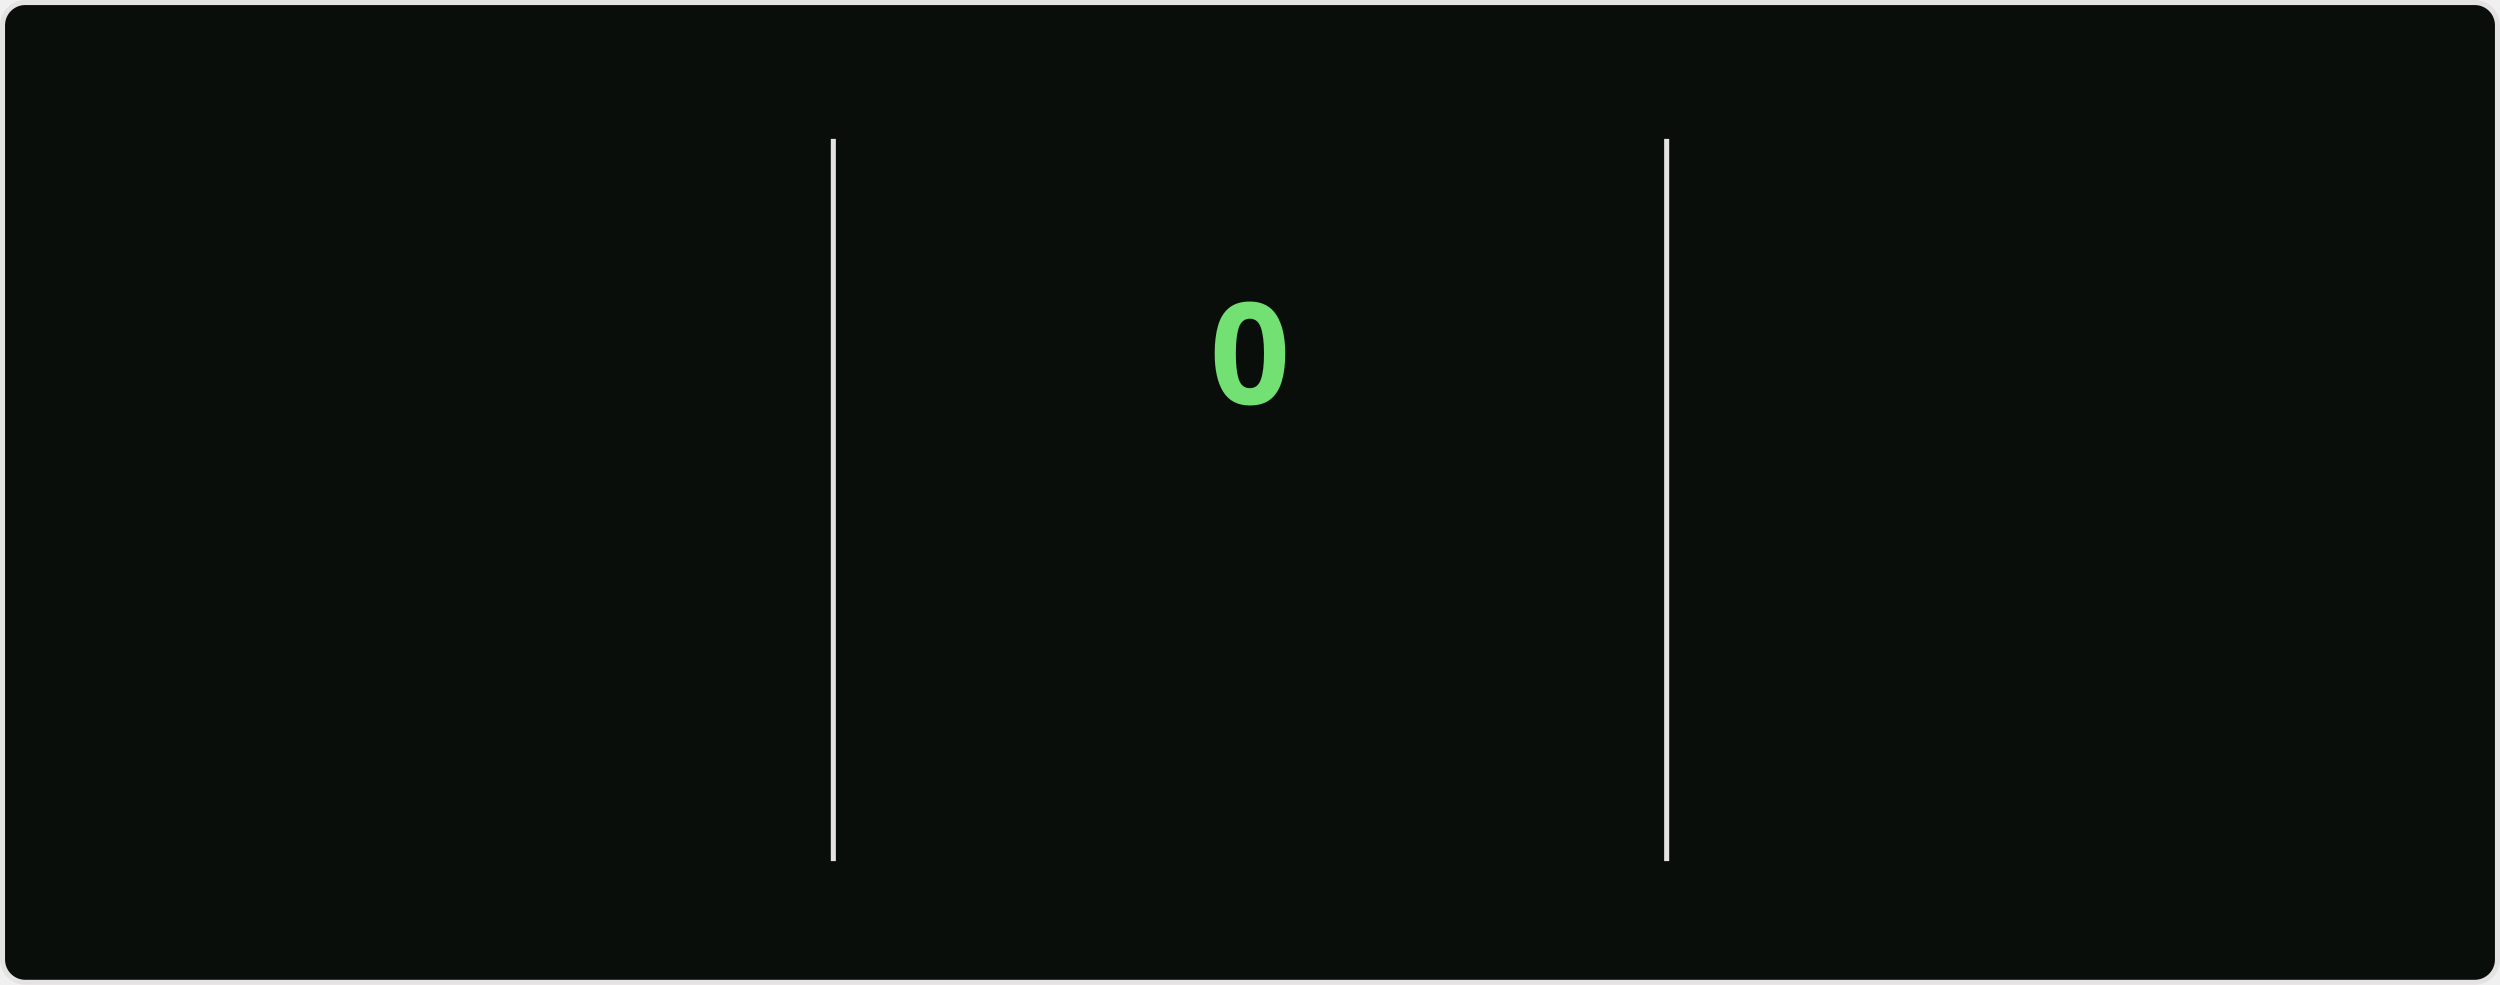
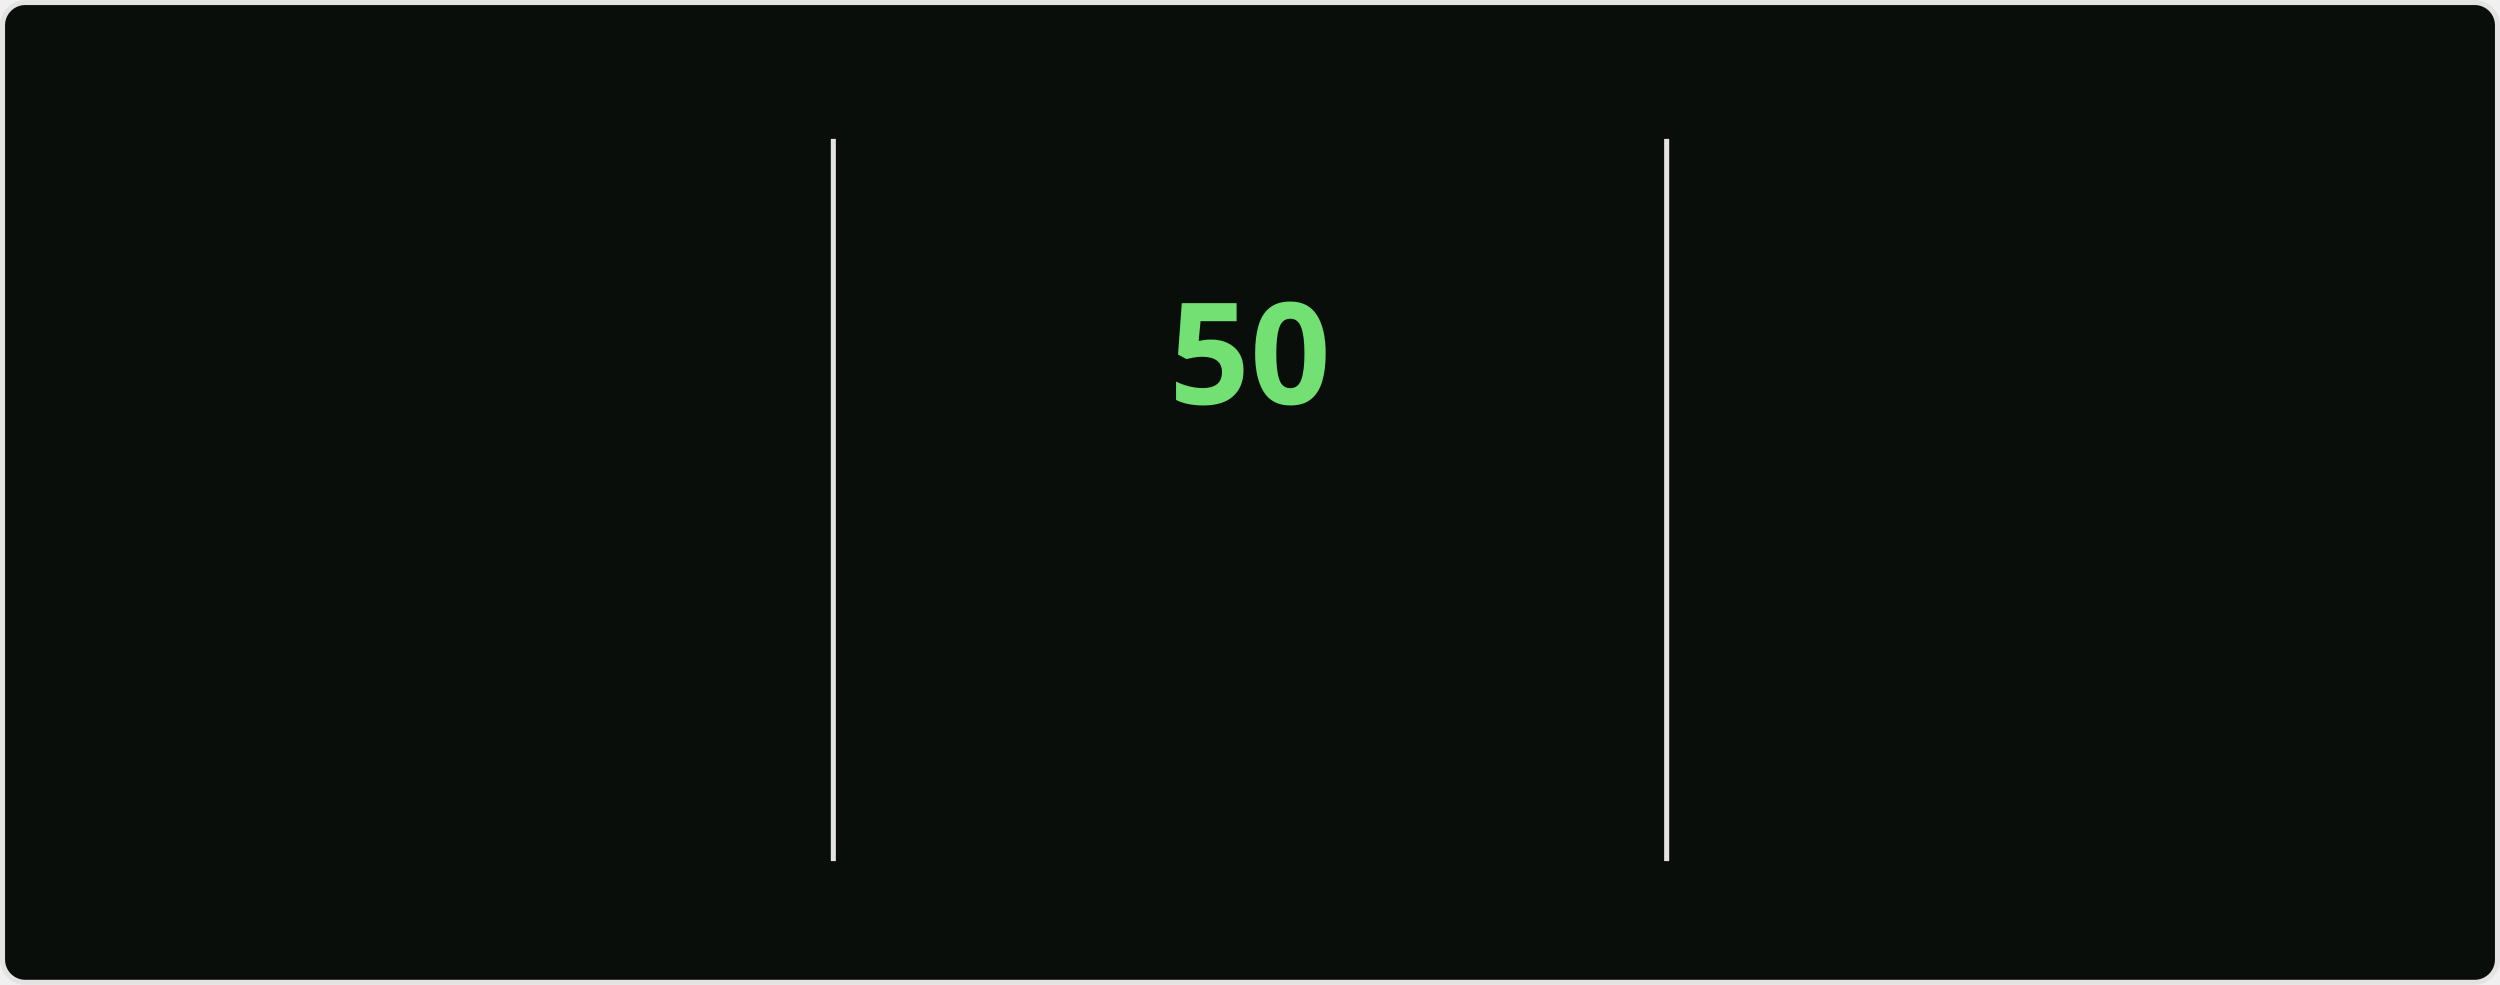
<svg xmlns="http://www.w3.org/2000/svg" style="isolation: isolate" viewBox="0 0 495 195" width="495px" height="195px" direction="ltr">
  <style>
    @keyframes currstreak {
      0% { font-size: 3px; opacity: 0.2; }
      80% { font-size: 34px; opacity: 1; }
      100% { font-size: 28px; opacity: 1; }
    }
    @keyframes fadein {
      0% { opacity: 0; }
      100% { opacity: 1; }
    }
    .big-number {
      font-family: "Segoe UI", Ubuntu, sans-serif;
      font-weight: 700;
      font-size: 28px;
      fill: #bfd5b5;
    }
    .label {
      font-family: "Segoe UI", Ubuntu, sans-serif;
      font-weight: 400;
      font-size: 14px;
      fill: #bfd5b5;
    }
    .range-text {
      font-family: "Segoe UI", Ubuntu, sans-serif;
      font-weight: 400;
      font-size: 12px;
      fill: #8db87a;
    }
    .current-streak-num {
      font-family: "Segoe UI", Ubuntu, sans-serif;
      font-weight: 700;
      font-size: 28px;
      fill: #72e072;
    }</style>
  <defs>
    <clipPath id="outer_rectangle">
      <rect width="495" height="195" rx="4.5" />
    </clipPath>
    <mask id="mask_out_ring_behind_fire">
      <rect width="495" height="195" fill="white" />
      <ellipse id="mask-ellipse" cx="247.5" cy="32" rx="13" ry="18" fill="black" />
    </mask>
  </defs>
  <g clip-path="url(#outer_rectangle)">
    <g style="isolation: isolate">
      <rect fill="#0a0e0a" rx="4.5" x="0.5" y="0.5" width="494" height="194" stroke="#e4e2e2" />
    </g>
    <g style="isolation: isolate">
      <line x1="165" y1="28" x2="165" y2="170" vector-effect="non-scaling-stroke" stroke-width="1" stroke="#e4e2e2" stroke-linejoin="miter" stroke-linecap="square" stroke-miterlimit="3" />
      <line x1="330" y1="28" x2="330" y2="170" vector-effect="non-scaling-stroke" stroke-width="1" stroke="#e4e2e2" stroke-linejoin="miter" stroke-linecap="square" stroke-miterlimit="3" />
    </g>
    <g style="isolation: isolate">
      <g transform="translate(82.5, 48)">
        <text x="0" y="32" stroke-width="0" text-anchor="middle" class="big-number" style="opacity: 0; animation: fadein 0.5s linear forwards 0.6s">
            6.3K
          </text>
      </g>
      <g transform="translate(82.5, 84)">
        <text x="0" y="32" stroke-width="0" text-anchor="middle" class="label" style="opacity: 0; animation: fadein 0.5s linear forwards 0.7s">
            Total Contributions
          </text>
      </g>
      <g transform="translate(82.5, 114)">
        <text x="0" y="32" stroke-width="0" text-anchor="middle" class="range-text" style="opacity: 0; animation: fadein 0.5s linear forwards 0.8s">
            Aug 31 - Present
          </text>
      </g>
    </g>
    <g style="isolation: isolate">
      <g mask="url(#mask_out_ring_behind_fire)">
        <circle cx="247.5" cy="71" r="40" fill="none" stroke="#bfd5b5" stroke-width="5" style="opacity: 0; animation: fadein 0.5s linear forwards 0.4s" />
      </g>
      <g transform="translate(247.5, 19.5)" stroke-opacity="0" style="opacity: 0; animation: fadein 0.5s linear forwards 0.6s">
        <path d="M -12 -0.5 L 15 -0.5 L 15 23.5 L -12 23.5 L -12 -0.5 Z" fill="none" />
        <path d="M 1.5 0.67 C 1.5 0.67 2.24 3.32 2.24 5.47 C 2.24 7.53 0.89 9.2 -1.17 9.2 C -3.23 9.2 -4.79 7.53 -4.79 5.47 L -4.76 5.11 C -6.78 7.51 -8 10.62 -8 13.99 C -8 18.41 -4.42 22 0 22 C 4.42 22 8 18.41 8 13.99 C 8 8.6 5.41 3.79 1.5 0.67 Z M -0.29 19 C -2.07 19 -3.51 17.6 -3.51 15.86 C -3.51 14.24 -2.46 13.1 -0.7 12.74 C 1.07 12.38 2.9 11.53 3.92 10.16 C 4.31 11.45 4.51 12.81 4.51 14.2 C 4.51 16.85 2.36 19 -0.29 19 Z" fill="#bfd5b5" stroke-opacity="0" />
      </g>
      <g transform="translate(247.5, 48)">
        <text x="0" y="32" stroke-width="0" text-anchor="middle" class="current-streak-num" style="animation: currstreak 0.6s linear forwards">
-             0
+             50
          </text>
      </g>
      <g transform="translate(247.5, 108)">
        <text x="0" y="32" stroke-width="0" text-anchor="middle" class="label" style="opacity: 0; animation: fadein 0.5s linear forwards 0.9s">
            Current Streak
          </text>
      </g>
      <g transform="translate(247.5, 145)">
        <text x="0" y="21" stroke-width="0" text-anchor="middle" class="range-text" style="opacity: 0; animation: fadein 0.5s linear forwards 0.9s">
-             0 days
+             Jul 12 - Aug 30
          </text>
      </g>
    </g>
    <g style="isolation: isolate">
      <g transform="translate(412.5, 48)">
        <text x="0" y="32" stroke-width="0" text-anchor="middle" class="big-number" style="opacity: 0; animation: fadein 0.5s linear forwards 1.2s">
-             49
+             50
          </text>
      </g>
      <g transform="translate(412.5, 84)">
        <text x="0" y="32" stroke-width="0" text-anchor="middle" class="label" style="opacity: 0; animation: fadein 0.5s linear forwards 1.3s">
            Longest Streak
          </text>
      </g>
      <g transform="translate(412.5, 114)">
        <text x="0" y="32" stroke-width="0" text-anchor="middle" class="range-text" style="opacity: 0; animation: fadein 0.5s linear forwards 1.4s">
-             Jul 12 - Aug 29
+             Jul 12 - Aug 30
          </text>
      </g>
    </g>
  </g>
</svg>
